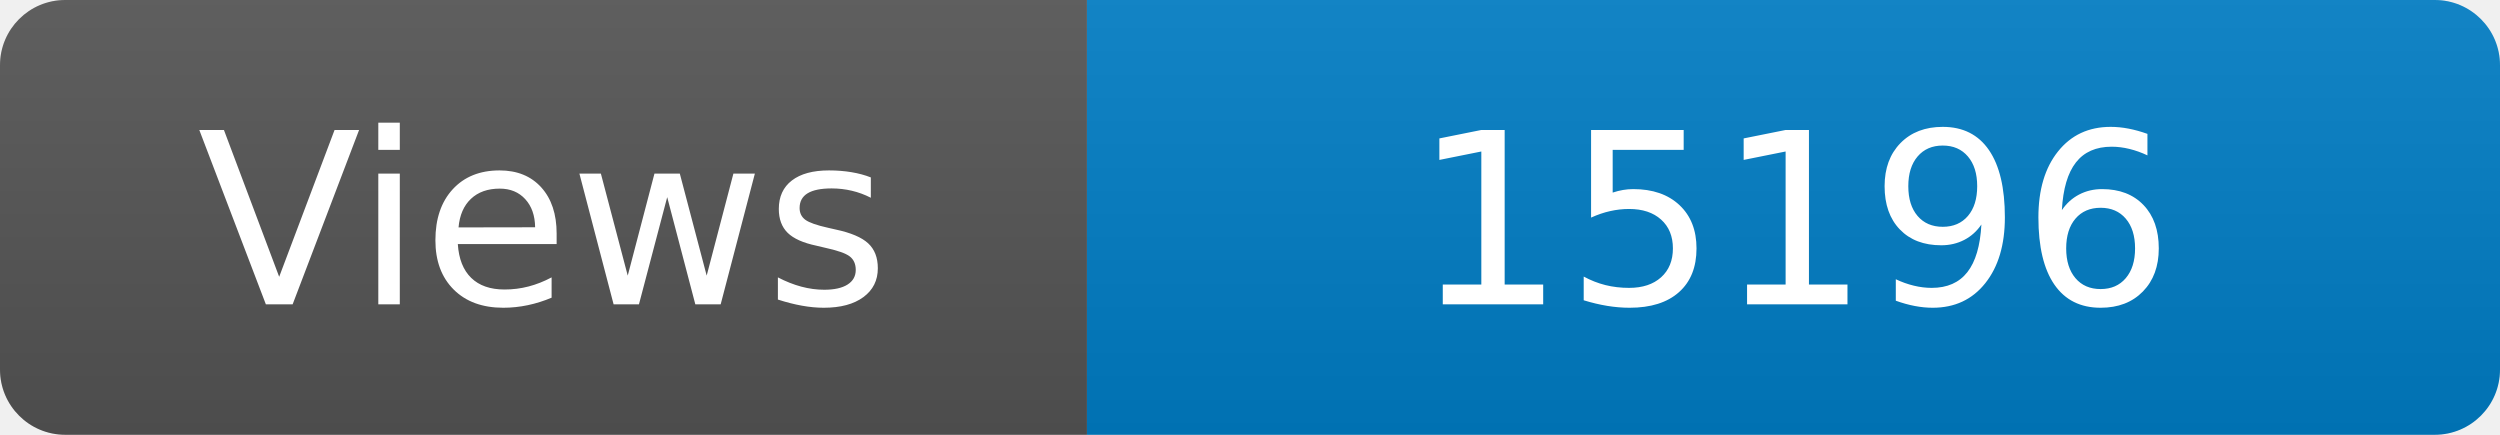
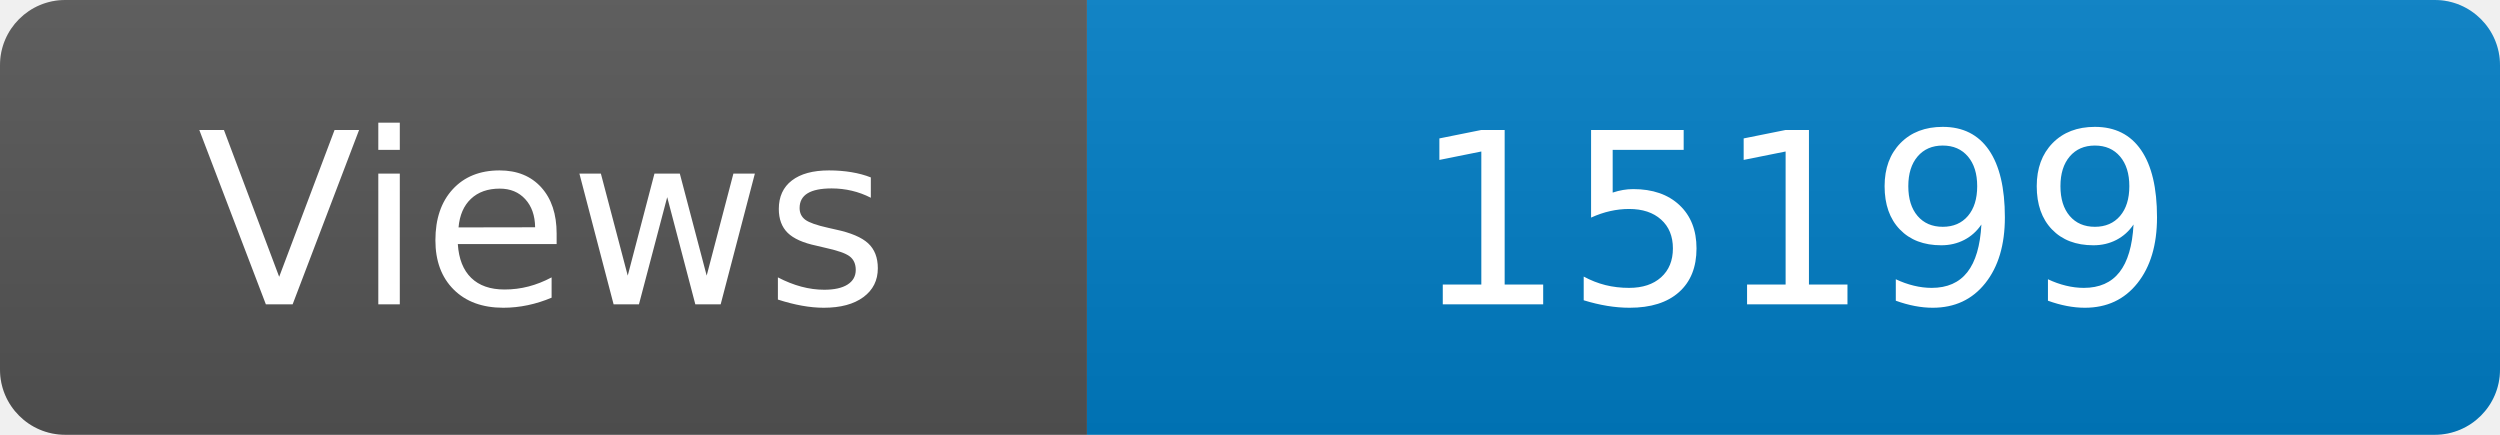
<svg xmlns="http://www.w3.org/2000/svg" width="115" height="20" role="img" aria-label="Maintained?: yes">
  <linearGradient id="s" x2="0" y2="100%">
    <stop offset="0" stop-color="#bbb" stop-opacity=".1" />
    <stop offset="1" stop-opacity=".1" />
  </linearGradient>
  <clipPath id="r">
    <rect width="115" height="20" rx="3" fill="#fff" />
  </clipPath>
  <g clip-path="url(#r)">
    <rect width="50" height="20" fill="#555" />
    <rect x="50" width="160" height="20" fill="#007ec6" />
    <rect width="115" height="20" fill="url(#s)" />
  </g>
  <g fill="#fff" text-anchor="middle" font-family="Verdana,Geneva,DejaVu Sans,sans-serif" font-size="110">
    <text x="250" y="140" transform="scale(.1)" fill="#fff">Views</text>
-     <text x="825" y="140" transform="scale(.1)" fill="#fff">15196</text>
+     <text x="825" y="140" transform="scale(.1)" fill="#fff">15199</text>
  </g>
</svg>
